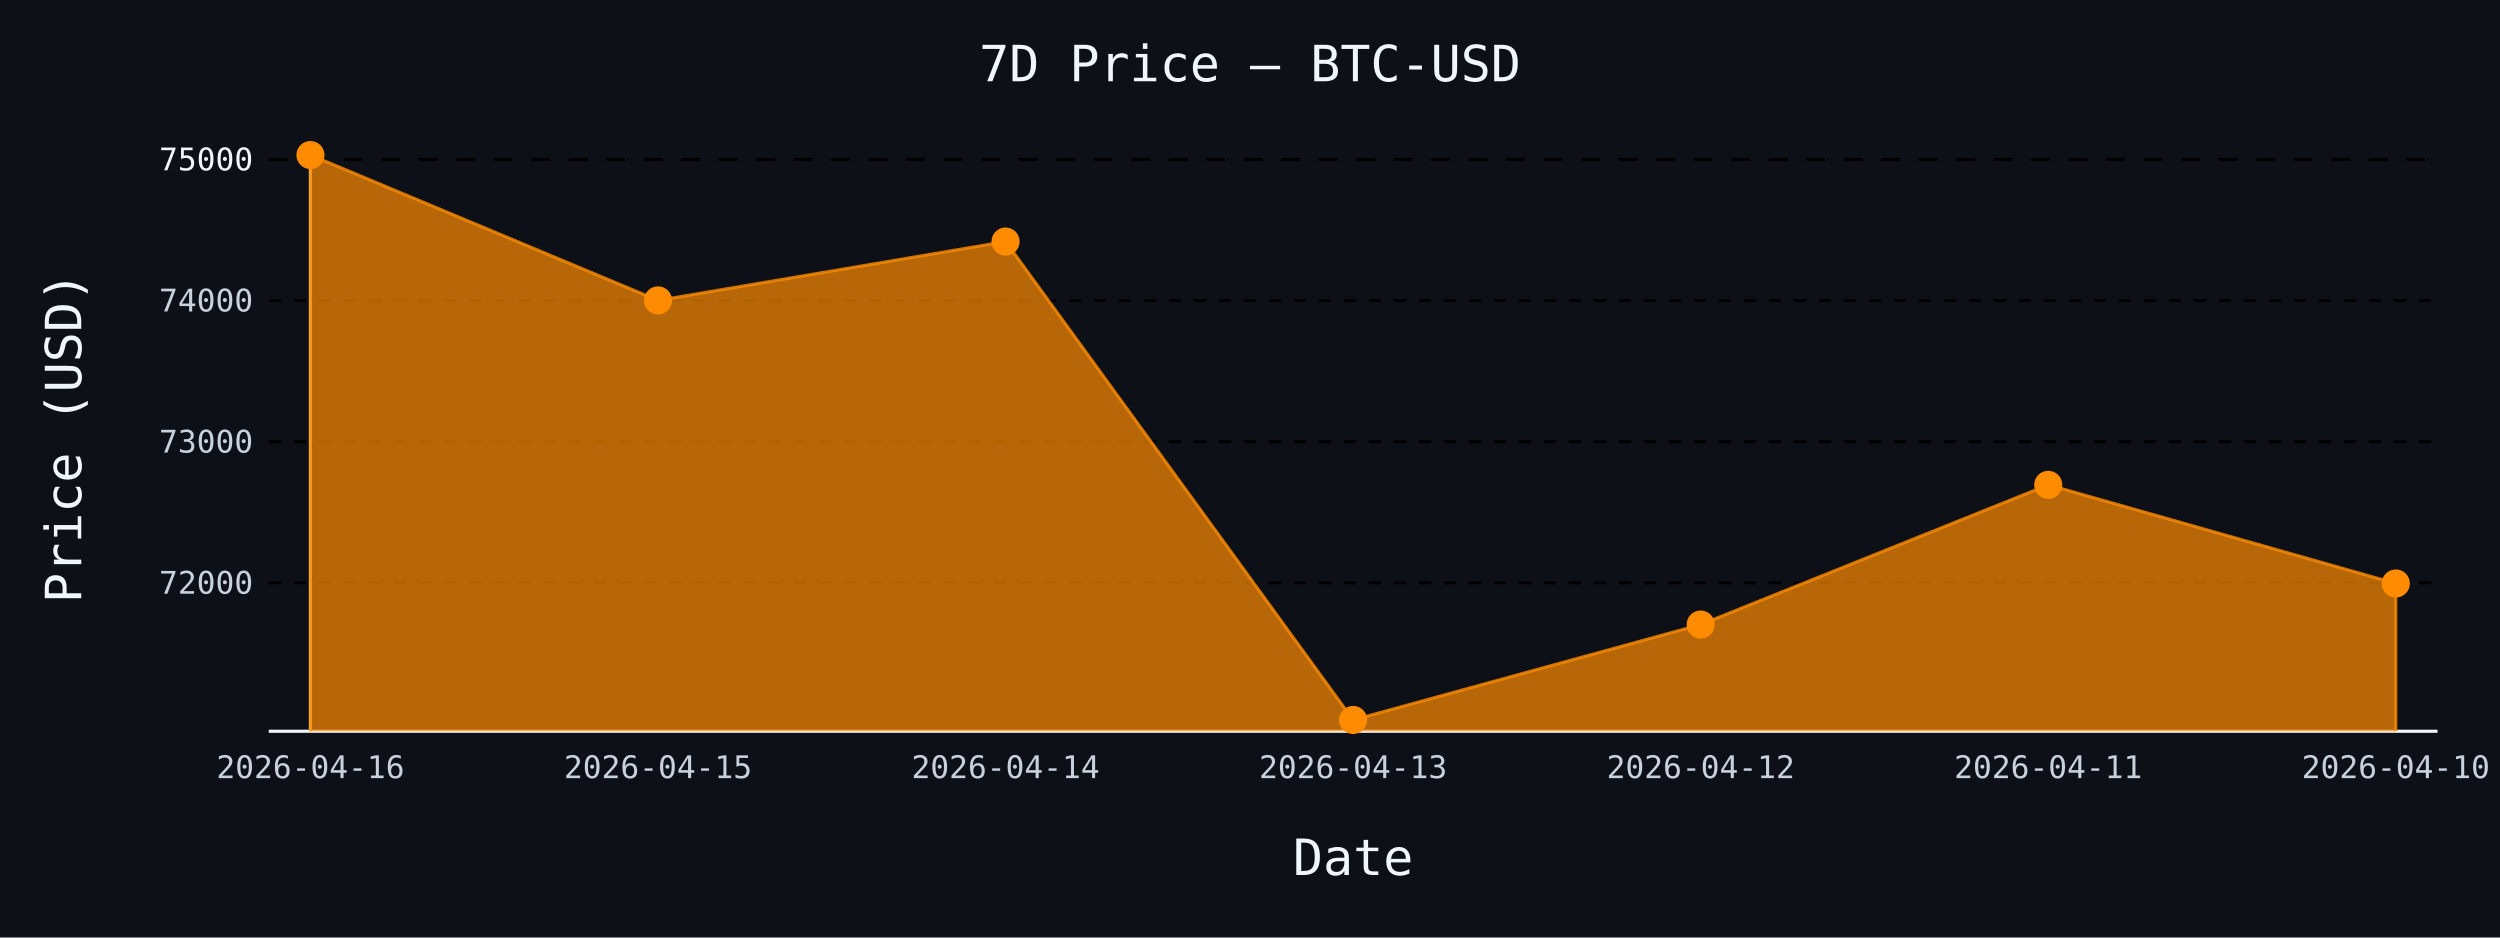
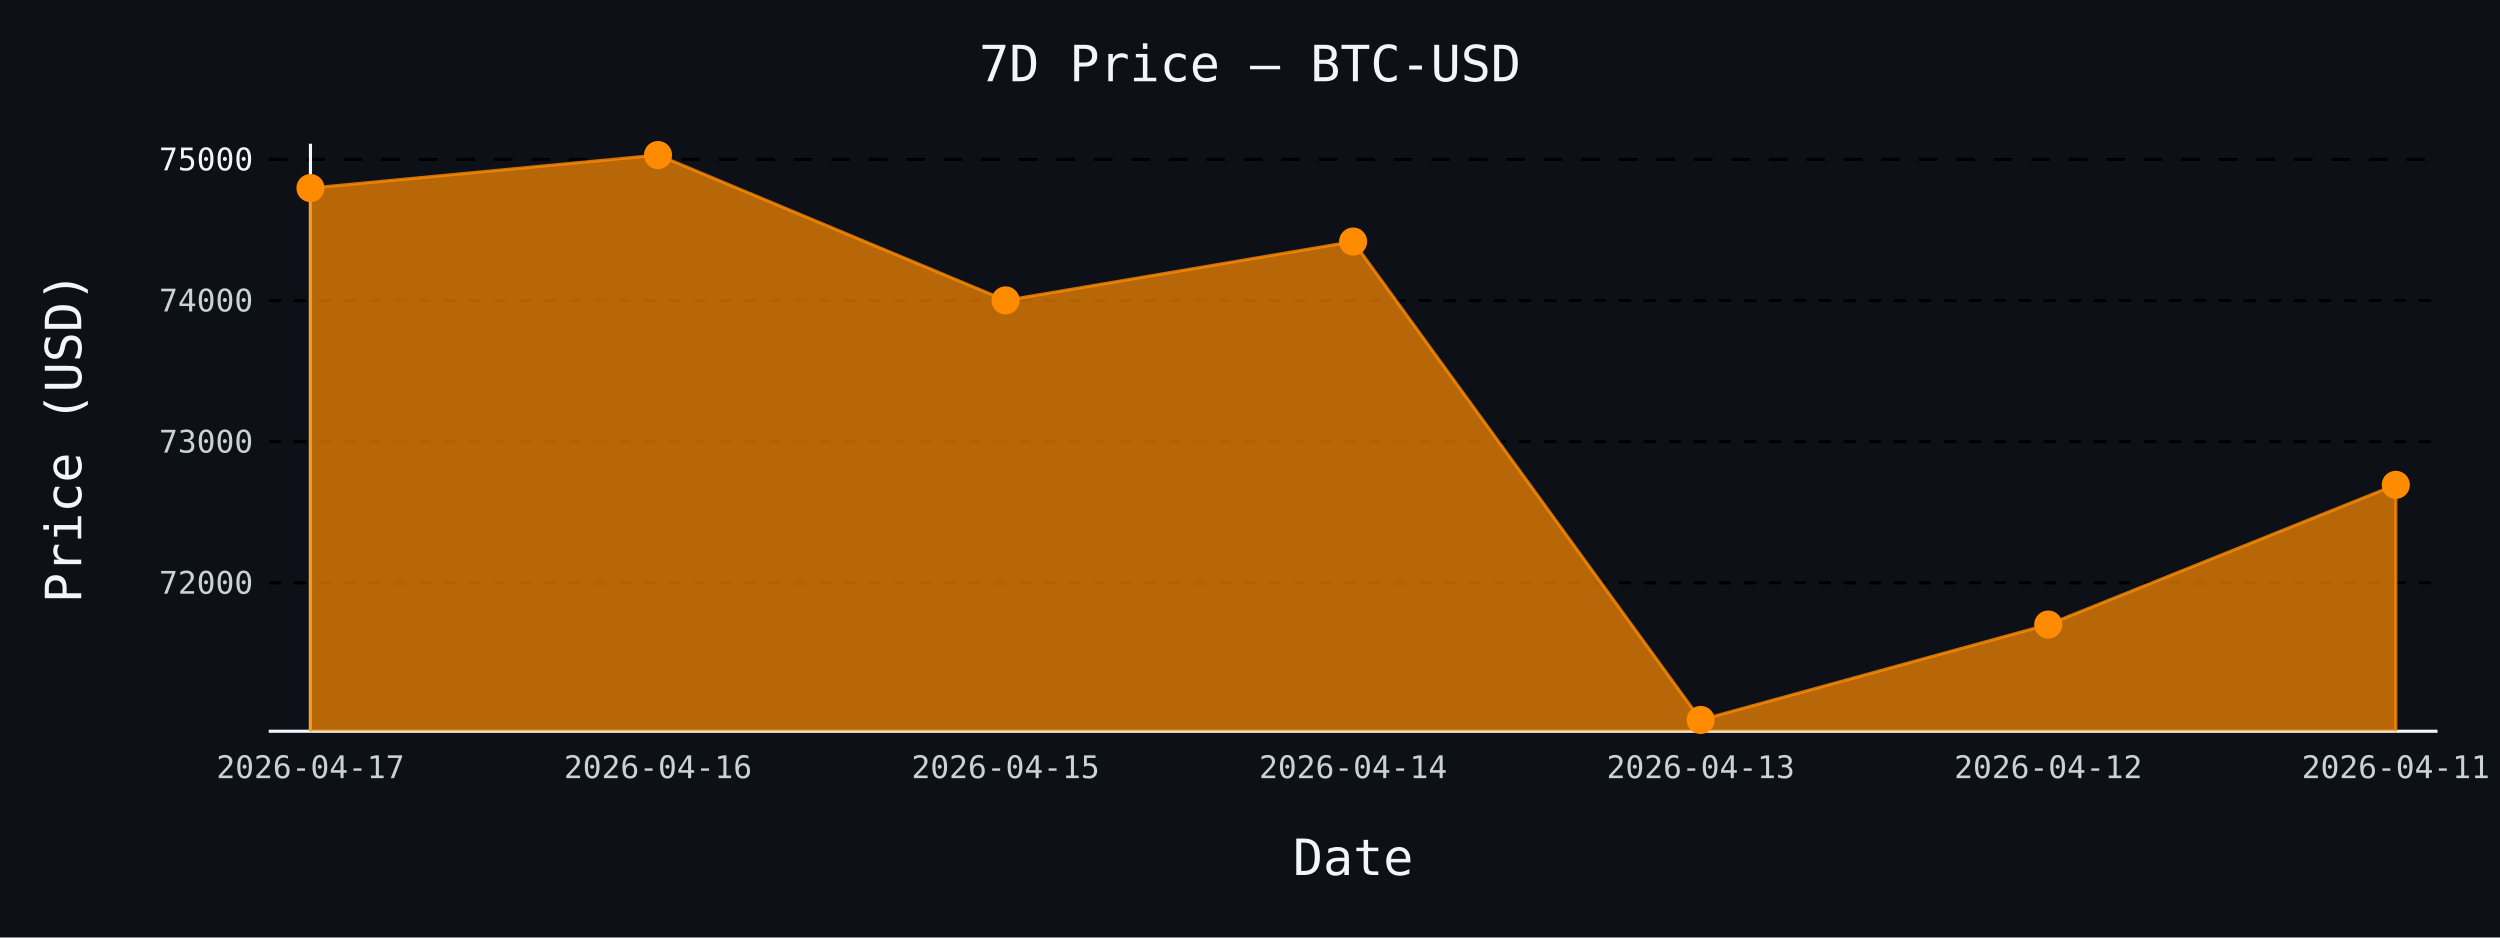
- <svg xmlns="http://www.w3.org/2000/svg" id="chart-28c6885e-3aea-46fc-835f-f1e4a0e630cd" class="pygal-chart" viewBox="0 0 800 300">
+ <svg xmlns="http://www.w3.org/2000/svg" id="chart-3ff11c55-2efc-4c48-a8e7-c09964b56e25" class="pygal-chart" viewBox="0 0 800 300">
  <defs>
-     <style type="text/css">#chart-28c6885e-3aea-46fc-835f-f1e4a0e630cd{-webkit-user-select:none;-webkit-font-smoothing:antialiased;font-family:monospace}#chart-28c6885e-3aea-46fc-835f-f1e4a0e630cd .title{font-family:monospace;font-size:16px}#chart-28c6885e-3aea-46fc-835f-f1e4a0e630cd .legends .legend text{font-family:monospace;font-size:14px}#chart-28c6885e-3aea-46fc-835f-f1e4a0e630cd .axis text{font-family:monospace;font-size:10px}#chart-28c6885e-3aea-46fc-835f-f1e4a0e630cd .axis text.major{font-family:monospace;font-size:10px}#chart-28c6885e-3aea-46fc-835f-f1e4a0e630cd .text-overlay text.value{font-family:monospace;font-size:16px}#chart-28c6885e-3aea-46fc-835f-f1e4a0e630cd .text-overlay text.label{font-family:monospace;font-size:10px}#chart-28c6885e-3aea-46fc-835f-f1e4a0e630cd .tooltip{font-family:monospace;font-size:14px}#chart-28c6885e-3aea-46fc-835f-f1e4a0e630cd text.no_data{font-family:monospace;font-size:64px}
- #chart-28c6885e-3aea-46fc-835f-f1e4a0e630cd{background-color:#0d1117}#chart-28c6885e-3aea-46fc-835f-f1e4a0e630cd path,#chart-28c6885e-3aea-46fc-835f-f1e4a0e630cd line,#chart-28c6885e-3aea-46fc-835f-f1e4a0e630cd rect,#chart-28c6885e-3aea-46fc-835f-f1e4a0e630cd circle{-webkit-transition:150ms;-moz-transition:150ms;transition:150ms}#chart-28c6885e-3aea-46fc-835f-f1e4a0e630cd .graph &gt; .background{fill:#0d1117}#chart-28c6885e-3aea-46fc-835f-f1e4a0e630cd .plot &gt; .background{fill:#0d1117}#chart-28c6885e-3aea-46fc-835f-f1e4a0e630cd .graph{fill:#c9d1d9}#chart-28c6885e-3aea-46fc-835f-f1e4a0e630cd text.no_data{fill:#f0f6fc}#chart-28c6885e-3aea-46fc-835f-f1e4a0e630cd .title{fill:#f0f6fc}#chart-28c6885e-3aea-46fc-835f-f1e4a0e630cd .legends .legend text{fill:#c9d1d9}#chart-28c6885e-3aea-46fc-835f-f1e4a0e630cd .legends .legend:hover text{fill:#f0f6fc}#chart-28c6885e-3aea-46fc-835f-f1e4a0e630cd .axis .line{stroke:#f0f6fc}#chart-28c6885e-3aea-46fc-835f-f1e4a0e630cd .axis .guide.line{stroke:#8b949e}#chart-28c6885e-3aea-46fc-835f-f1e4a0e630cd .axis .major.line{stroke:#c9d1d9}#chart-28c6885e-3aea-46fc-835f-f1e4a0e630cd .axis text.major{fill:#f0f6fc}#chart-28c6885e-3aea-46fc-835f-f1e4a0e630cd .axis.y .guides:hover .guide.line,#chart-28c6885e-3aea-46fc-835f-f1e4a0e630cd .line-graph .axis.x .guides:hover .guide.line,#chart-28c6885e-3aea-46fc-835f-f1e4a0e630cd .stackedline-graph .axis.x .guides:hover .guide.line,#chart-28c6885e-3aea-46fc-835f-f1e4a0e630cd .xy-graph .axis.x .guides:hover .guide.line{stroke:#f0f6fc}#chart-28c6885e-3aea-46fc-835f-f1e4a0e630cd .axis .guides:hover text{fill:#f0f6fc}#chart-28c6885e-3aea-46fc-835f-f1e4a0e630cd .reactive{fill-opacity:.7;stroke-opacity:.8;stroke-width:1}#chart-28c6885e-3aea-46fc-835f-f1e4a0e630cd .ci{stroke:#c9d1d9}#chart-28c6885e-3aea-46fc-835f-f1e4a0e630cd .reactive.active,#chart-28c6885e-3aea-46fc-835f-f1e4a0e630cd .active .reactive{fill-opacity:.8;stroke-opacity:.9;stroke-width:4}#chart-28c6885e-3aea-46fc-835f-f1e4a0e630cd .ci .reactive.active{stroke-width:1.5}#chart-28c6885e-3aea-46fc-835f-f1e4a0e630cd .series text{fill:#f0f6fc}#chart-28c6885e-3aea-46fc-835f-f1e4a0e630cd .tooltip rect{fill:#0d1117;stroke:#f0f6fc;-webkit-transition:opacity 150ms;-moz-transition:opacity 150ms;transition:opacity 150ms}#chart-28c6885e-3aea-46fc-835f-f1e4a0e630cd .tooltip .label{fill:#c9d1d9}#chart-28c6885e-3aea-46fc-835f-f1e4a0e630cd .tooltip .label{fill:#c9d1d9}#chart-28c6885e-3aea-46fc-835f-f1e4a0e630cd .tooltip .legend{font-size:.8em;fill:#8b949e}#chart-28c6885e-3aea-46fc-835f-f1e4a0e630cd .tooltip .x_label{font-size:.6em;fill:#f0f6fc}#chart-28c6885e-3aea-46fc-835f-f1e4a0e630cd .tooltip .xlink{font-size:.5em;text-decoration:underline}#chart-28c6885e-3aea-46fc-835f-f1e4a0e630cd .tooltip .value{font-size:1.5em}#chart-28c6885e-3aea-46fc-835f-f1e4a0e630cd .bound{font-size:.5em}#chart-28c6885e-3aea-46fc-835f-f1e4a0e630cd .max-value{font-size:.75em;fill:#8b949e}#chart-28c6885e-3aea-46fc-835f-f1e4a0e630cd .map-element{fill:#0d1117;stroke:#8b949e !important}#chart-28c6885e-3aea-46fc-835f-f1e4a0e630cd .map-element .reactive{fill-opacity:inherit;stroke-opacity:inherit}#chart-28c6885e-3aea-46fc-835f-f1e4a0e630cd .color-0,#chart-28c6885e-3aea-46fc-835f-f1e4a0e630cd .color-0 a:visited{stroke:#ff8c00;fill:#ff8c00}#chart-28c6885e-3aea-46fc-835f-f1e4a0e630cd .text-overlay .color-0 text{fill:black}
- #chart-28c6885e-3aea-46fc-835f-f1e4a0e630cd text.no_data{text-anchor:middle}#chart-28c6885e-3aea-46fc-835f-f1e4a0e630cd .guide.line{fill:none}#chart-28c6885e-3aea-46fc-835f-f1e4a0e630cd .centered{text-anchor:middle}#chart-28c6885e-3aea-46fc-835f-f1e4a0e630cd .title{text-anchor:middle}#chart-28c6885e-3aea-46fc-835f-f1e4a0e630cd .legends .legend text{fill-opacity:1}#chart-28c6885e-3aea-46fc-835f-f1e4a0e630cd .axis.x text{text-anchor:middle}#chart-28c6885e-3aea-46fc-835f-f1e4a0e630cd .axis.x:not(.web) text[transform]{text-anchor:start}#chart-28c6885e-3aea-46fc-835f-f1e4a0e630cd .axis.x:not(.web) text[transform].backwards{text-anchor:end}#chart-28c6885e-3aea-46fc-835f-f1e4a0e630cd .axis.y text{text-anchor:end}#chart-28c6885e-3aea-46fc-835f-f1e4a0e630cd .axis.y text[transform].backwards{text-anchor:start}#chart-28c6885e-3aea-46fc-835f-f1e4a0e630cd .axis.y2 text{text-anchor:start}#chart-28c6885e-3aea-46fc-835f-f1e4a0e630cd .axis.y2 text[transform].backwards{text-anchor:end}#chart-28c6885e-3aea-46fc-835f-f1e4a0e630cd .axis .guide.line{stroke-dasharray:4,4;stroke:black}#chart-28c6885e-3aea-46fc-835f-f1e4a0e630cd .axis .major.guide.line{stroke-dasharray:6,6;stroke:black}#chart-28c6885e-3aea-46fc-835f-f1e4a0e630cd .horizontal .axis.y .guide.line,#chart-28c6885e-3aea-46fc-835f-f1e4a0e630cd .horizontal .axis.y2 .guide.line,#chart-28c6885e-3aea-46fc-835f-f1e4a0e630cd .vertical .axis.x .guide.line{opacity:0}#chart-28c6885e-3aea-46fc-835f-f1e4a0e630cd .horizontal .axis.always_show .guide.line,#chart-28c6885e-3aea-46fc-835f-f1e4a0e630cd .vertical .axis.always_show .guide.line{opacity:1 !important}#chart-28c6885e-3aea-46fc-835f-f1e4a0e630cd .axis.y .guides:hover .guide.line,#chart-28c6885e-3aea-46fc-835f-f1e4a0e630cd .axis.y2 .guides:hover .guide.line,#chart-28c6885e-3aea-46fc-835f-f1e4a0e630cd .axis.x .guides:hover .guide.line{opacity:1}#chart-28c6885e-3aea-46fc-835f-f1e4a0e630cd .axis .guides:hover text{opacity:1}#chart-28c6885e-3aea-46fc-835f-f1e4a0e630cd .nofill{fill:none}#chart-28c6885e-3aea-46fc-835f-f1e4a0e630cd .subtle-fill{fill-opacity:.2}#chart-28c6885e-3aea-46fc-835f-f1e4a0e630cd .dot{stroke-width:1px;fill-opacity:1;stroke-opacity:1}#chart-28c6885e-3aea-46fc-835f-f1e4a0e630cd .dot.active{stroke-width:5px}#chart-28c6885e-3aea-46fc-835f-f1e4a0e630cd .dot.negative{fill:transparent}#chart-28c6885e-3aea-46fc-835f-f1e4a0e630cd text,#chart-28c6885e-3aea-46fc-835f-f1e4a0e630cd tspan{stroke:none !important}#chart-28c6885e-3aea-46fc-835f-f1e4a0e630cd .series text.active{opacity:1}#chart-28c6885e-3aea-46fc-835f-f1e4a0e630cd .tooltip rect{fill-opacity:.95;stroke-width:.5}#chart-28c6885e-3aea-46fc-835f-f1e4a0e630cd .tooltip text{fill-opacity:1}#chart-28c6885e-3aea-46fc-835f-f1e4a0e630cd .showable{visibility:hidden}#chart-28c6885e-3aea-46fc-835f-f1e4a0e630cd .showable.shown{visibility:visible}#chart-28c6885e-3aea-46fc-835f-f1e4a0e630cd .gauge-background{fill:rgba(229,229,229,1);stroke:none}#chart-28c6885e-3aea-46fc-835f-f1e4a0e630cd .bg-lines{stroke:#0d1117;stroke-width:2px}</style>
+     <style type="text/css">#chart-3ff11c55-2efc-4c48-a8e7-c09964b56e25{-webkit-user-select:none;-webkit-font-smoothing:antialiased;font-family:monospace}#chart-3ff11c55-2efc-4c48-a8e7-c09964b56e25 .title{font-family:monospace;font-size:16px}#chart-3ff11c55-2efc-4c48-a8e7-c09964b56e25 .legends .legend text{font-family:monospace;font-size:14px}#chart-3ff11c55-2efc-4c48-a8e7-c09964b56e25 .axis text{font-family:monospace;font-size:10px}#chart-3ff11c55-2efc-4c48-a8e7-c09964b56e25 .axis text.major{font-family:monospace;font-size:10px}#chart-3ff11c55-2efc-4c48-a8e7-c09964b56e25 .text-overlay text.value{font-family:monospace;font-size:16px}#chart-3ff11c55-2efc-4c48-a8e7-c09964b56e25 .text-overlay text.label{font-family:monospace;font-size:10px}#chart-3ff11c55-2efc-4c48-a8e7-c09964b56e25 .tooltip{font-family:monospace;font-size:14px}#chart-3ff11c55-2efc-4c48-a8e7-c09964b56e25 text.no_data{font-family:monospace;font-size:64px}
+ #chart-3ff11c55-2efc-4c48-a8e7-c09964b56e25{background-color:#0d1117}#chart-3ff11c55-2efc-4c48-a8e7-c09964b56e25 path,#chart-3ff11c55-2efc-4c48-a8e7-c09964b56e25 line,#chart-3ff11c55-2efc-4c48-a8e7-c09964b56e25 rect,#chart-3ff11c55-2efc-4c48-a8e7-c09964b56e25 circle{-webkit-transition:150ms;-moz-transition:150ms;transition:150ms}#chart-3ff11c55-2efc-4c48-a8e7-c09964b56e25 .graph &gt; .background{fill:#0d1117}#chart-3ff11c55-2efc-4c48-a8e7-c09964b56e25 .plot &gt; .background{fill:#0d1117}#chart-3ff11c55-2efc-4c48-a8e7-c09964b56e25 .graph{fill:#c9d1d9}#chart-3ff11c55-2efc-4c48-a8e7-c09964b56e25 text.no_data{fill:#f0f6fc}#chart-3ff11c55-2efc-4c48-a8e7-c09964b56e25 .title{fill:#f0f6fc}#chart-3ff11c55-2efc-4c48-a8e7-c09964b56e25 .legends .legend text{fill:#c9d1d9}#chart-3ff11c55-2efc-4c48-a8e7-c09964b56e25 .legends .legend:hover text{fill:#f0f6fc}#chart-3ff11c55-2efc-4c48-a8e7-c09964b56e25 .axis .line{stroke:#f0f6fc}#chart-3ff11c55-2efc-4c48-a8e7-c09964b56e25 .axis .guide.line{stroke:#8b949e}#chart-3ff11c55-2efc-4c48-a8e7-c09964b56e25 .axis .major.line{stroke:#c9d1d9}#chart-3ff11c55-2efc-4c48-a8e7-c09964b56e25 .axis text.major{fill:#f0f6fc}#chart-3ff11c55-2efc-4c48-a8e7-c09964b56e25 .axis.y .guides:hover .guide.line,#chart-3ff11c55-2efc-4c48-a8e7-c09964b56e25 .line-graph .axis.x .guides:hover .guide.line,#chart-3ff11c55-2efc-4c48-a8e7-c09964b56e25 .stackedline-graph .axis.x .guides:hover .guide.line,#chart-3ff11c55-2efc-4c48-a8e7-c09964b56e25 .xy-graph .axis.x .guides:hover .guide.line{stroke:#f0f6fc}#chart-3ff11c55-2efc-4c48-a8e7-c09964b56e25 .axis .guides:hover text{fill:#f0f6fc}#chart-3ff11c55-2efc-4c48-a8e7-c09964b56e25 .reactive{fill-opacity:.7;stroke-opacity:.8;stroke-width:1}#chart-3ff11c55-2efc-4c48-a8e7-c09964b56e25 .ci{stroke:#c9d1d9}#chart-3ff11c55-2efc-4c48-a8e7-c09964b56e25 .reactive.active,#chart-3ff11c55-2efc-4c48-a8e7-c09964b56e25 .active .reactive{fill-opacity:.8;stroke-opacity:.9;stroke-width:4}#chart-3ff11c55-2efc-4c48-a8e7-c09964b56e25 .ci .reactive.active{stroke-width:1.5}#chart-3ff11c55-2efc-4c48-a8e7-c09964b56e25 .series text{fill:#f0f6fc}#chart-3ff11c55-2efc-4c48-a8e7-c09964b56e25 .tooltip rect{fill:#0d1117;stroke:#f0f6fc;-webkit-transition:opacity 150ms;-moz-transition:opacity 150ms;transition:opacity 150ms}#chart-3ff11c55-2efc-4c48-a8e7-c09964b56e25 .tooltip .label{fill:#c9d1d9}#chart-3ff11c55-2efc-4c48-a8e7-c09964b56e25 .tooltip .label{fill:#c9d1d9}#chart-3ff11c55-2efc-4c48-a8e7-c09964b56e25 .tooltip .legend{font-size:.8em;fill:#8b949e}#chart-3ff11c55-2efc-4c48-a8e7-c09964b56e25 .tooltip .x_label{font-size:.6em;fill:#f0f6fc}#chart-3ff11c55-2efc-4c48-a8e7-c09964b56e25 .tooltip .xlink{font-size:.5em;text-decoration:underline}#chart-3ff11c55-2efc-4c48-a8e7-c09964b56e25 .tooltip .value{font-size:1.5em}#chart-3ff11c55-2efc-4c48-a8e7-c09964b56e25 .bound{font-size:.5em}#chart-3ff11c55-2efc-4c48-a8e7-c09964b56e25 .max-value{font-size:.75em;fill:#8b949e}#chart-3ff11c55-2efc-4c48-a8e7-c09964b56e25 .map-element{fill:#0d1117;stroke:#8b949e !important}#chart-3ff11c55-2efc-4c48-a8e7-c09964b56e25 .map-element .reactive{fill-opacity:inherit;stroke-opacity:inherit}#chart-3ff11c55-2efc-4c48-a8e7-c09964b56e25 .color-0,#chart-3ff11c55-2efc-4c48-a8e7-c09964b56e25 .color-0 a:visited{stroke:#ff8c00;fill:#ff8c00}#chart-3ff11c55-2efc-4c48-a8e7-c09964b56e25 .text-overlay .color-0 text{fill:black}
+ #chart-3ff11c55-2efc-4c48-a8e7-c09964b56e25 text.no_data{text-anchor:middle}#chart-3ff11c55-2efc-4c48-a8e7-c09964b56e25 .guide.line{fill:none}#chart-3ff11c55-2efc-4c48-a8e7-c09964b56e25 .centered{text-anchor:middle}#chart-3ff11c55-2efc-4c48-a8e7-c09964b56e25 .title{text-anchor:middle}#chart-3ff11c55-2efc-4c48-a8e7-c09964b56e25 .legends .legend text{fill-opacity:1}#chart-3ff11c55-2efc-4c48-a8e7-c09964b56e25 .axis.x text{text-anchor:middle}#chart-3ff11c55-2efc-4c48-a8e7-c09964b56e25 .axis.x:not(.web) text[transform]{text-anchor:start}#chart-3ff11c55-2efc-4c48-a8e7-c09964b56e25 .axis.x:not(.web) text[transform].backwards{text-anchor:end}#chart-3ff11c55-2efc-4c48-a8e7-c09964b56e25 .axis.y text{text-anchor:end}#chart-3ff11c55-2efc-4c48-a8e7-c09964b56e25 .axis.y text[transform].backwards{text-anchor:start}#chart-3ff11c55-2efc-4c48-a8e7-c09964b56e25 .axis.y2 text{text-anchor:start}#chart-3ff11c55-2efc-4c48-a8e7-c09964b56e25 .axis.y2 text[transform].backwards{text-anchor:end}#chart-3ff11c55-2efc-4c48-a8e7-c09964b56e25 .axis .guide.line{stroke-dasharray:4,4;stroke:black}#chart-3ff11c55-2efc-4c48-a8e7-c09964b56e25 .axis .major.guide.line{stroke-dasharray:6,6;stroke:black}#chart-3ff11c55-2efc-4c48-a8e7-c09964b56e25 .horizontal .axis.y .guide.line,#chart-3ff11c55-2efc-4c48-a8e7-c09964b56e25 .horizontal .axis.y2 .guide.line,#chart-3ff11c55-2efc-4c48-a8e7-c09964b56e25 .vertical .axis.x .guide.line{opacity:0}#chart-3ff11c55-2efc-4c48-a8e7-c09964b56e25 .horizontal .axis.always_show .guide.line,#chart-3ff11c55-2efc-4c48-a8e7-c09964b56e25 .vertical .axis.always_show .guide.line{opacity:1 !important}#chart-3ff11c55-2efc-4c48-a8e7-c09964b56e25 .axis.y .guides:hover .guide.line,#chart-3ff11c55-2efc-4c48-a8e7-c09964b56e25 .axis.y2 .guides:hover .guide.line,#chart-3ff11c55-2efc-4c48-a8e7-c09964b56e25 .axis.x .guides:hover .guide.line{opacity:1}#chart-3ff11c55-2efc-4c48-a8e7-c09964b56e25 .axis .guides:hover text{opacity:1}#chart-3ff11c55-2efc-4c48-a8e7-c09964b56e25 .nofill{fill:none}#chart-3ff11c55-2efc-4c48-a8e7-c09964b56e25 .subtle-fill{fill-opacity:.2}#chart-3ff11c55-2efc-4c48-a8e7-c09964b56e25 .dot{stroke-width:1px;fill-opacity:1;stroke-opacity:1}#chart-3ff11c55-2efc-4c48-a8e7-c09964b56e25 .dot.active{stroke-width:5px}#chart-3ff11c55-2efc-4c48-a8e7-c09964b56e25 .dot.negative{fill:transparent}#chart-3ff11c55-2efc-4c48-a8e7-c09964b56e25 text,#chart-3ff11c55-2efc-4c48-a8e7-c09964b56e25 tspan{stroke:none !important}#chart-3ff11c55-2efc-4c48-a8e7-c09964b56e25 .series text.active{opacity:1}#chart-3ff11c55-2efc-4c48-a8e7-c09964b56e25 .tooltip rect{fill-opacity:.95;stroke-width:.5}#chart-3ff11c55-2efc-4c48-a8e7-c09964b56e25 .tooltip text{fill-opacity:1}#chart-3ff11c55-2efc-4c48-a8e7-c09964b56e25 .showable{visibility:hidden}#chart-3ff11c55-2efc-4c48-a8e7-c09964b56e25 .showable.shown{visibility:visible}#chart-3ff11c55-2efc-4c48-a8e7-c09964b56e25 .gauge-background{fill:rgba(229,229,229,1);stroke:none}#chart-3ff11c55-2efc-4c48-a8e7-c09964b56e25 .bg-lines{stroke:#0d1117;stroke-width:2px}</style>
  </defs>
  <g class="graph line-graph vertical">
    <rect x="0" y="0" width="800" height="300" class="background" />
    <g transform="translate(86, 46)" class="plot">
      <rect x="0" y="0" width="694.0" height="188" class="background" />
      <g class="axis y always_show">
        <path d="M0 188 h694" class="line" />
        <g class="guides">
          <path d="M0 140.491 h694" class="guide line" />
          <text x="-5" y="143.991" class="">72000</text>
        </g>
        <g class="guides">
          <path d="M0 95.332 h694" class="guide line" />
          <text x="-5" y="98.832" class="">73000</text>
        </g>
        <g class="guides">
          <path d="M0 50.174 h694" class="guide line" />
          <text x="-5" y="53.674" class="">74000</text>
        </g>
        <g class="guides">
          <path d="M0 5.015 h694" class="major guide line" />
          <text x="-5" y="8.515" class="major">75000</text>
        </g>
      </g>
      <g class="axis x">
        <g class="guides">
          <path d="M13.346 0 v188" class="line" />
-           <text x="13.346" y="203.0" class="">2026-04-16</text>
+           <text x="13.346" y="203.0" class="">2026-04-17</text>
        </g>
        <g class="guides">
          <path d="M124.564 0 v188" class="guide line" />
-           <text x="124.564" y="203.0" class="">2026-04-15</text>
+           <text x="124.564" y="203.0" class="">2026-04-16</text>
        </g>
        <g class="guides">
          <path d="M235.782 0 v188" class="guide line" />
-           <text x="235.782" y="203.0" class="">2026-04-14</text>
+           <text x="235.782" y="203.0" class="">2026-04-15</text>
        </g>
        <g class="guides">
          <path d="M347 0 v188" class="guide line" />
-           <text x="347.0" y="203.0" class="">2026-04-13</text>
+           <text x="347.0" y="203.0" class="">2026-04-14</text>
        </g>
        <g class="guides">
          <path d="M458.218 0 v188" class="guide line" />
-           <text x="458.218" y="203.0" class="">2026-04-12</text>
+           <text x="458.218" y="203.0" class="">2026-04-13</text>
        </g>
        <g class="guides">
          <path d="M569.436 0 v188" class="guide line" />
-           <text x="569.436" y="203.0" class="">2026-04-11</text>
+           <text x="569.436" y="203.0" class="">2026-04-12</text>
        </g>
        <g class="guides">
          <path d="M680.654 0 v188" class="guide line" />
-           <text x="680.654" y="203.0" class="">2026-04-10</text>
+           <text x="680.654" y="203.0" class="">2026-04-11</text>
        </g>
      </g>
      <g class="series serie-0 color-0">
-         <path d="M13.346 188 L13.346 3.615 124.564 50.129 235.782 31.298 347 184.385 458.218 153.858 569.436 109.151 680.654 140.716 680.654 188" class="line reactive" />
+         <path d="M13.346 188 L13.346 14.182 124.564 3.615 235.782 50.129 347 31.298 458.218 184.385 569.436 153.858 680.654 109.151 680.654 188" class="line reactive" />
      </g>
    </g>
    <g class="titles">
      <text x="400.0" y="26" class="title plot_title">7D Price — BTC-USD</text>
      <text x="433.0" y="280" class="title">Date</text>
      <text x="0" y="166.0" class="title" transform="rotate(-90 0 140)">Price (USD)</text>
    </g>
    <g transform="translate(86, 46)" class="plot overlay">
      <g class="series serie-0 color-0">
        <g class="dots">
-           <circle cx="13.346" cy="3.615" r="4" class="dot reactive tooltip-trigger" />
+           <circle cx="13.346" cy="14.182" r="4" class="dot reactive tooltip-trigger" />
        </g>
        <g class="dots">
-           <circle cx="124.564" cy="50.129" r="4" class="dot reactive tooltip-trigger" />
+           <circle cx="124.564" cy="3.615" r="4" class="dot reactive tooltip-trigger" />
        </g>
        <g class="dots">
-           <circle cx="235.782" cy="31.298" r="4" class="dot reactive tooltip-trigger" />
+           <circle cx="235.782" cy="50.129" r="4" class="dot reactive tooltip-trigger" />
        </g>
        <g class="dots">
-           <circle cx="347.0" cy="184.385" r="4" class="dot reactive tooltip-trigger" />
+           <circle cx="347.0" cy="31.298" r="4" class="dot reactive tooltip-trigger" />
        </g>
        <g class="dots">
-           <circle cx="458.218" cy="153.858" r="4" class="dot reactive tooltip-trigger" />
+           <circle cx="458.218" cy="184.385" r="4" class="dot reactive tooltip-trigger" />
        </g>
        <g class="dots">
-           <circle cx="569.436" cy="109.151" r="4" class="dot reactive tooltip-trigger" />
+           <circle cx="569.436" cy="153.858" r="4" class="dot reactive tooltip-trigger" />
        </g>
        <g class="dots">
-           <circle cx="680.654" cy="140.716" r="4" class="dot reactive tooltip-trigger" />
+           <circle cx="680.654" cy="109.151" r="4" class="dot reactive tooltip-trigger" />
        </g>
      </g>
    </g>
    <g transform="translate(86, 46)" class="plot text-overlay">
      <g class="series serie-0 color-0" />
    </g>
    <g transform="translate(86, 46)" class="plot tooltip-overlay">
      <g transform="translate(0 0)" style="opacity: 0" class="tooltip">
        <rect rx="0" ry="0" width="0" height="0" class="tooltip-box" />
        <g class="text" />
      </g>
    </g>
  </g>
</svg>
